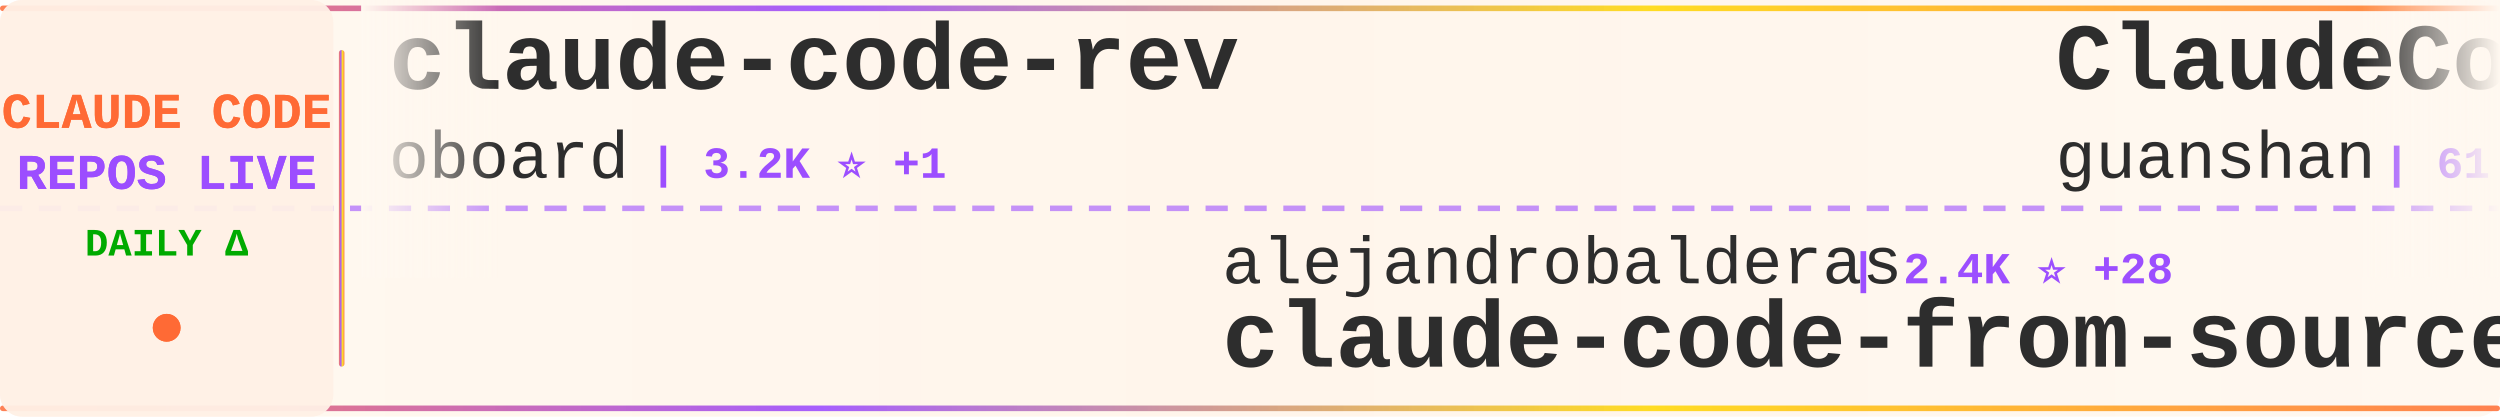
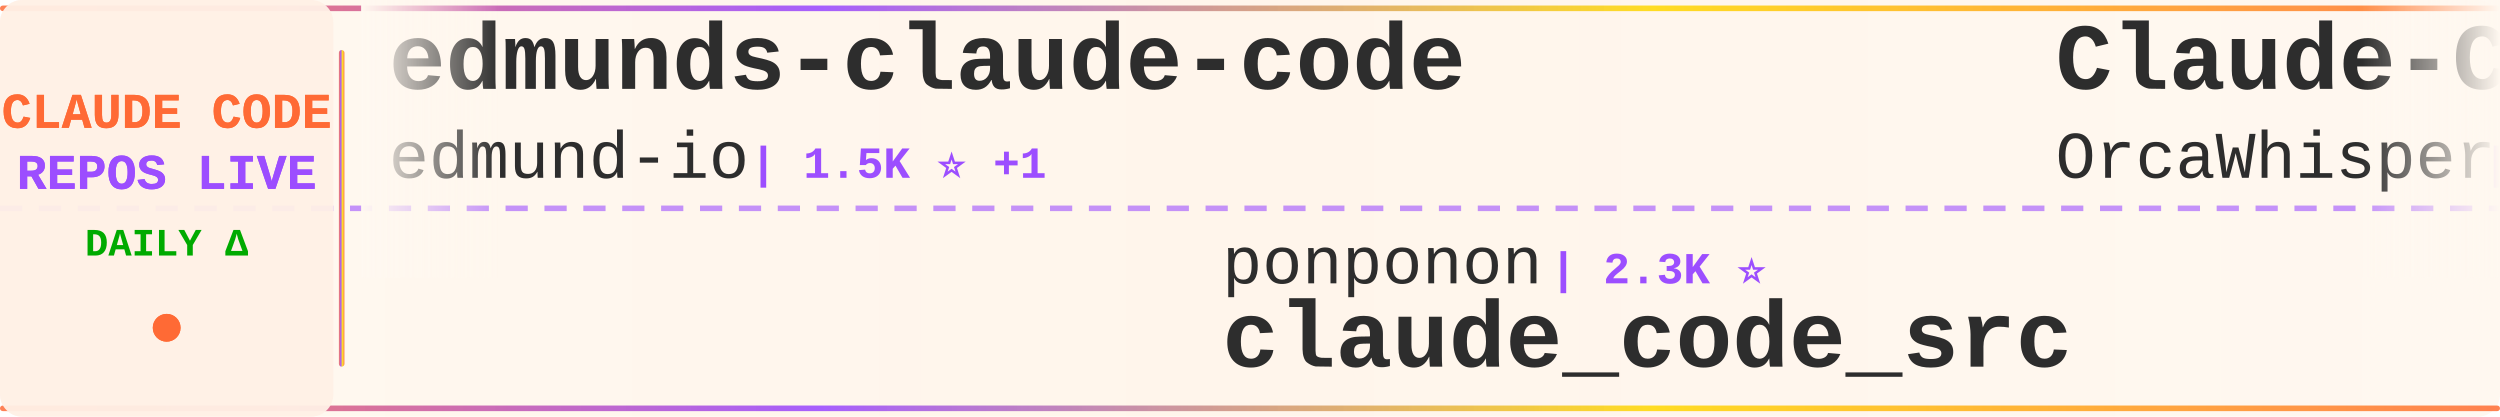
<svg xmlns="http://www.w3.org/2000/svg" width="900" height="150">
  <defs>
    <linearGradient id="tickerBg" x1="0%" y1="0%" x2="100%" y2="0%">
      <stop offset="0%" style="stop-color:#fff8f0;stop-opacity:0.98" />
      <stop offset="50%" style="stop-color:#fff5eb;stop-opacity:1" />
      <stop offset="100%" style="stop-color:#fff8f0;stop-opacity:0.98" />
    </linearGradient>
    <linearGradient id="borderGrad" x1="0%" y1="0%" x2="100%" y2="0%">
      <stop offset="0%" style="stop-color:#FF6B35;stop-opacity:0.85">
        <animate attributeName="stop-opacity" values="0.85;1;0.85" dur="2s" repeatCount="indefinite" />
      </stop>
      <stop offset="33%" style="stop-color:#9C4EFF;stop-opacity:0.9">
        <animate attributeName="stop-opacity" values="0.9;1;0.9" dur="2.2s" repeatCount="indefinite" />
      </stop>
      <stop offset="66%" style="stop-color:#FFD700;stop-opacity:0.85">
        <animate attributeName="stop-opacity" values="0.85;1;0.85" dur="1.8s" repeatCount="indefinite" />
      </stop>
      <stop offset="100%" style="stop-color:#FF6B35;stop-opacity:0.85">
        <animate attributeName="stop-opacity" values="0.85;1;0.85" dur="2s" repeatCount="indefinite" />
      </stop>
    </linearGradient>
    <filter id="textGlow">
      <feGaussianBlur stdDeviation="0.15" result="coloredBlur" />
      <feMerge>
        <feMergeNode in="coloredBlur" />
        <feMergeNode in="SourceGraphic" />
      </feMerge>
    </filter>
    <filter id="metricGlow">
      <feGaussianBlur stdDeviation="0.2" result="coloredBlur" />
      <feMerge>
        <feMergeNode in="coloredBlur" />
        <feMergeNode in="SourceGraphic" />
      </feMerge>
    </filter>
    <linearGradient id="leftFade" x1="0%" y1="0%" x2="100%" y2="0%">
      <stop offset="0%" style="stop-color:#fff8f0;stop-opacity:1" />
      <stop offset="100%" style="stop-color:#fff8f0;stop-opacity:0" />
    </linearGradient>
    <linearGradient id="rightFade" x1="0%" y1="0%" x2="100%" y2="0%">
      <stop offset="0%" style="stop-color:#fff8f0;stop-opacity:0" />
      <stop offset="100%" style="stop-color:#fff8f0;stop-opacity:1" />
    </linearGradient>
  </defs>
  <rect width="900" height="150" fill="url(#tickerBg)" rx="8" />
  <rect x="0" y="2" width="900" height="2" fill="url(#borderGrad)" rx="1" />
  <rect x="0" y="146" width="900" height="2" fill="url(#borderGrad)" rx="1" />
  <line x1="0" y1="75" x2="900" y2="75" stroke="#9C4EFF" stroke-width="2" stroke-dasharray="8 6" opacity="0.6" />
  <rect x="0" y="0" width="120" height="150" fill="#fff0e6" opacity="0.95" rx="8" />
  <text x="60" y="46" font-family="'Courier New', monospace" font-size="18" font-weight="bold" fill="#FF6B35" text-anchor="middle" filter="url(#textGlow)">
    CLAUDE CODE
  </text>
  <text x="60" y="68" font-family="'Courier New', monospace" font-size="18" font-weight="bold" fill="#9C4EFF" text-anchor="middle" filter="url(#textGlow)">
    REPOS LIVE
  </text>
  <text x="60" y="92" font-family="'Courier New', monospace" font-size="14" font-weight="bold" fill="#00aa00" text-anchor="middle">
    DAILY Δ
  </text>
  <circle cx="60" cy="118" r="5" fill="#FF6B35" filter="url(#metricGlow)">
    <animate attributeName="r" values="4;6;4" dur="1.5s" repeatCount="indefinite" />
    <animate attributeName="opacity" values="0.6;1;0.6" dur="1.5s" repeatCount="indefinite" />
  </circle>
  <rect x="122" y="18" width="2" height="114" fill="url(#borderGrad)" rx="1" />
  <clipPath id="tickerClip">
    <rect x="130" y="0" width="770" height="150" />
  </clipPath>
  <g clip-path="url(#tickerClip)">
    <g id="tickerItems">
      <animateTransform attributeName="transform" attributeType="XML" type="translate" from="0 0" to="-3000 0" dur="54s" repeatCount="indefinite" />
      <g transform="translate(0, 0)">
-         <text x="140" y="32" font-family="'Courier New', monospace" font-size="34" font-weight="bold" fill="#2d2d2d">claude-code-rev</text>
-         <text x="140" y="64" font-family="'Courier New', monospace" font-size="24" font-weight="normal" fill="#2d2d2d" opacity="1.0">oboard</text>
-         <text x="234" y="64" font-family="'Courier New', monospace" font-size="16" font-weight="bold" fill="#9C4EFF"> | 3.2K ⭐ +1</text>
+         <text x="140" y="32" font-family="'Courier New', monospace" font-size="34" font-weight="bold" fill="#2d2d2d">edmunds-claude-code</text>
+         <text x="140" y="64" font-family="'Courier New', monospace" font-size="24" font-weight="normal" fill="#2d2d2d" opacity="1.0">edmund-io</text>
+         <text x="270" y="64" font-family="'Courier New', monospace" font-size="16" font-weight="bold" fill="#9C4EFF"> | 1.5K ⭐ +1</text>
      </g>
      <g transform="translate(300, 0)">
-         <text x="140" y="102" font-family="'Courier New', monospace" font-size="24" font-weight="normal" fill="#2d2d2d" opacity="1.0">alejandrobalderas</text>
-         <text x="366" y="102" font-family="'Courier New', monospace" font-size="16" font-weight="bold" fill="#9C4EFF"> | 2.4K ⭐ +28</text>
-         <text x="140" y="132" font-family="'Courier New', monospace" font-size="34" font-weight="bold" fill="#2d2d2d">claude-code-from-source</text>
+         <text x="140" y="102" font-family="'Courier New', monospace" font-size="24" font-weight="normal" fill="#2d2d2d" opacity="1.0">ponponon</text>
+         <text x="258" y="102" font-family="'Courier New', monospace" font-size="16" font-weight="bold" fill="#9C4EFF"> | 2.3K ⭐</text>
+         <text x="140" y="132" font-family="'Courier New', monospace" font-size="34" font-weight="bold" fill="#2d2d2d">claude_code_src</text>
      </g>
      <g transform="translate(600, 0)">
-         <text x="140" y="32" font-family="'Courier New', monospace" font-size="34" font-weight="bold" fill="#2d2d2d">ClaudeCode</text>
-         <text x="140" y="64" font-family="'Courier New', monospace" font-size="24" font-weight="normal" fill="#2d2d2d" opacity="1.0">guanshan</text>
-         <text x="258" y="64" font-family="'Courier New', monospace" font-size="16" font-weight="bold" fill="#9C4EFF"> | 61 ⭐</text>
+         <text x="140" y="32" font-family="'Courier New', monospace" font-size="34" font-weight="bold" fill="#2d2d2d">Claude-Code</text>
+         <text x="140" y="64" font-family="'Courier New', monospace" font-size="24" font-weight="normal" fill="#2d2d2d" opacity="1.0">OrcaWhisper</text>
+         <text x="294" y="64" font-family="'Courier New', monospace" font-size="16" font-weight="bold" fill="#9C4EFF"> | 80 ⭐</text>
      </g>
      <g transform="translate(900, 0)">
-         <text x="140" y="102" font-family="'Courier New', monospace" font-size="24" font-weight="normal" fill="#2d2d2d" opacity="1.0">1rgs</text>
-         <text x="210" y="102" font-family="'Courier New', monospace" font-size="16" font-weight="bold" fill="#9C4EFF"> | 3.7K ⭐ +4</text>
-         <text x="140" y="132" font-family="'Courier New', monospace" font-size="34" font-weight="bold" fill="#2d2d2d">claude-code-proxy</text>
+         <text x="140" y="102" font-family="'Courier New', monospace" font-size="24" font-weight="normal" fill="#2d2d2d" opacity="1.0">Windy3f3f3f3f</text>
+         <text x="318" y="102" font-family="'Courier New', monospace" font-size="16" font-weight="bold" fill="#9C4EFF"> | 1.7K ⭐ +274</text>
+         <text x="140" y="132" font-family="'Courier New', monospace" font-size="34" font-weight="bold" fill="#2d2d2d">claude-code-from-scratch</text>
      </g>
      <g transform="translate(1200, 0)">
-         <text x="140" y="32" font-family="'Courier New', monospace" font-size="34" font-weight="bold" fill="#2d2d2d">free-claude-code</text>
-         <text x="140" y="64" font-family="'Courier New', monospace" font-size="24" font-weight="normal" fill="#2d2d2d" opacity="1.0">Alishahryar1</text>
-         <text x="306" y="64" font-family="'Courier New', monospace" font-size="16" font-weight="bold" fill="#9C4EFF"> | 37.7K ⭐ +206</text>
+         <text x="140" y="32" font-family="'Courier New', monospace" font-size="34" font-weight="bold" fill="#2d2d2d">Claude-code</text>
+         <text x="140" y="64" font-family="'Courier New', monospace" font-size="24" font-weight="normal" fill="#2d2d2d" opacity="1.0">zstmfhy</text>
+         <text x="246" y="64" font-family="'Courier New', monospace" font-size="16" font-weight="bold" fill="#9C4EFF"> | 190 ⭐</text>
      </g>
      <g transform="translate(1500, 0)">
-         <text x="140" y="102" font-family="'Courier New', monospace" font-size="24" font-weight="normal" fill="#2d2d2d" opacity="1.0">Yeachan-Heo</text>
-         <text x="294" y="102" font-family="'Courier New', monospace" font-size="16" font-weight="bold" fill="#9C4EFF"> | 37.2K ⭐ +52</text>
-         <text x="140" y="132" font-family="'Courier New', monospace" font-size="34" font-weight="bold" fill="#2d2d2d">oh-my-claudecode</text>
+         <text x="140" y="102" font-family="'Courier New', monospace" font-size="24" font-weight="normal" fill="#2d2d2d" opacity="1.0">digitalsamba</text>
+         <text x="306" y="102" font-family="'Courier New', monospace" font-size="16" font-weight="bold" fill="#9C4EFF"> | 1.6K ⭐ +12</text>
+         <text x="140" y="132" font-family="'Courier New', monospace" font-size="34" font-weight="bold" fill="#2d2d2d">claude-code-video-toolki...</text>
      </g>
      <g transform="translate(1800, 0)">
-         <text x="140" y="32" font-family="'Courier New', monospace" font-size="34" font-weight="bold" fill="#2d2d2d">awesome-claude-code</text>
-         <text x="140" y="64" font-family="'Courier New', monospace" font-size="24" font-weight="normal" fill="#2d2d2d" opacity="1.0">jqueryscript</text>
-         <text x="306" y="64" font-family="'Courier New', monospace" font-size="16" font-weight="bold" fill="#9C4EFF"> | 447 ⭐ +1</text>
+         <text x="140" y="32" font-family="'Courier New', monospace" font-size="34" font-weight="bold" fill="#2d2d2d">learn-claude-code</text>
+         <text x="140" y="64" font-family="'Courier New', monospace" font-size="24" font-weight="normal" fill="#2d2d2d" opacity="1.0">shareAI-lab</text>
+         <text x="294" y="64" font-family="'Courier New', monospace" font-size="16" font-weight="bold" fill="#9C4EFF"> | 69.1K ⭐ +218</text>
      </g>
      <g transform="translate(2100, 0)">
-         <text x="140" y="102" font-family="'Courier New', monospace" font-size="24" font-weight="normal" fill="#2d2d2d" opacity="1.0">ghuntley</text>
-         <text x="258" y="102" font-family="'Courier New', monospace" font-size="16" font-weight="bold" fill="#9C4EFF"> | 986 ⭐</text>
-         <text x="140" y="132" font-family="'Courier New', monospace" font-size="34" font-weight="bold" fill="#2d2d2d">claude-code-source-code-...</text>
+         <text x="140" y="102" font-family="'Courier New', monospace" font-size="24" font-weight="normal" fill="#2d2d2d" opacity="1.0">chauncygu</text>
+         <text x="270" y="102" font-family="'Courier New', monospace" font-size="16" font-weight="bold" fill="#9C4EFF"> | 2.7K ⭐ +5</text>
+         <text x="140" y="132" font-family="'Courier New', monospace" font-size="34" font-weight="bold" fill="#2d2d2d">collection-claude-code-s...</text>
      </g>
      <g transform="translate(2400, 0)">
-         <text x="140" y="32" font-family="'Courier New', monospace" font-size="34" font-weight="bold" fill="#2d2d2d">claude-code-harness</text>
-         <text x="140" y="64" font-family="'Courier New', monospace" font-size="24" font-weight="normal" fill="#2d2d2d" opacity="1.0">Chachamaru127</text>
-         <text x="318" y="64" font-family="'Courier New', monospace" font-size="16" font-weight="bold" fill="#9C4EFF"> | 2.9K ⭐ +7</text>
+         <text x="140" y="32" font-family="'Courier New', monospace" font-size="34" font-weight="bold" fill="#2d2d2d">claude-code-telegram</text>
+         <text x="140" y="64" font-family="'Courier New', monospace" font-size="24" font-weight="normal" fill="#2d2d2d" opacity="1.0">RichardAtCT</text>
+         <text x="294" y="64" font-family="'Courier New', monospace" font-size="16" font-weight="bold" fill="#9C4EFF"> | 2.7K ⭐ +3</text>
      </g>
      <g transform="translate(2700, 0)">
-         <text x="140" y="102" font-family="'Courier New', monospace" font-size="24" font-weight="normal" fill="#2d2d2d" opacity="1.0">wanshuiyin</text>
-         <text x="282" y="102" font-family="'Courier New', monospace" font-size="16" font-weight="bold" fill="#9C4EFF"> | 12.8K ⭐ +44</text>
-         <text x="140" y="132" font-family="'Courier New', monospace" font-size="34" font-weight="bold" fill="#2d2d2d">Auto-claude-code-researc...</text>
+         <text x="140" y="102" font-family="'Courier New', monospace" font-size="24" font-weight="normal" fill="#2d2d2d" opacity="1.0">davila7</text>
+         <text x="246" y="102" font-family="'Courier New', monospace" font-size="16" font-weight="bold" fill="#9C4EFF"> | 28.4K ⭐ +20</text>
+         <text x="140" y="132" font-family="'Courier New', monospace" font-size="34" font-weight="bold" fill="#2d2d2d">claude-code-templates</text>
      </g>
      <g transform="translate(3000, 0)">
-         <text x="140" y="32" font-family="'Courier New', monospace" font-size="34" font-weight="bold" fill="#2d2d2d">claude-code-rev</text>
-         <text x="140" y="64" font-family="'Courier New', monospace" font-size="24" font-weight="normal" fill="#2d2d2d" opacity="1.0">oboard</text>
-         <text x="234" y="64" font-family="'Courier New', monospace" font-size="16" font-weight="bold" fill="#9C4EFF"> | 3.2K ⭐ +1</text>
+         <text x="140" y="32" font-family="'Courier New', monospace" font-size="34" font-weight="bold" fill="#2d2d2d">edmunds-claude-code</text>
+         <text x="140" y="64" font-family="'Courier New', monospace" font-size="24" font-weight="normal" fill="#2d2d2d" opacity="1.0">edmund-io</text>
+         <text x="270" y="64" font-family="'Courier New', monospace" font-size="16" font-weight="bold" fill="#9C4EFF"> | 1.5K ⭐ +1</text>
      </g>
      <g transform="translate(3300, 0)">
-         <text x="140" y="102" font-family="'Courier New', monospace" font-size="24" font-weight="normal" fill="#2d2d2d" opacity="1.0">alejandrobalderas</text>
-         <text x="366" y="102" font-family="'Courier New', monospace" font-size="16" font-weight="bold" fill="#9C4EFF"> | 2.4K ⭐ +28</text>
-         <text x="140" y="132" font-family="'Courier New', monospace" font-size="34" font-weight="bold" fill="#2d2d2d">claude-code-from-source</text>
+         <text x="140" y="102" font-family="'Courier New', monospace" font-size="24" font-weight="normal" fill="#2d2d2d" opacity="1.0">ponponon</text>
+         <text x="258" y="102" font-family="'Courier New', monospace" font-size="16" font-weight="bold" fill="#9C4EFF"> | 2.3K ⭐</text>
+         <text x="140" y="132" font-family="'Courier New', monospace" font-size="34" font-weight="bold" fill="#2d2d2d">claude_code_src</text>
      </g>
      <g transform="translate(3600, 0)">
-         <text x="140" y="32" font-family="'Courier New', monospace" font-size="34" font-weight="bold" fill="#2d2d2d">ClaudeCode</text>
-         <text x="140" y="64" font-family="'Courier New', monospace" font-size="24" font-weight="normal" fill="#2d2d2d" opacity="1.0">guanshan</text>
-         <text x="258" y="64" font-family="'Courier New', monospace" font-size="16" font-weight="bold" fill="#9C4EFF"> | 61 ⭐</text>
+         <text x="140" y="32" font-family="'Courier New', monospace" font-size="34" font-weight="bold" fill="#2d2d2d">Claude-Code</text>
+         <text x="140" y="64" font-family="'Courier New', monospace" font-size="24" font-weight="normal" fill="#2d2d2d" opacity="1.0">OrcaWhisper</text>
+         <text x="294" y="64" font-family="'Courier New', monospace" font-size="16" font-weight="bold" fill="#9C4EFF"> | 80 ⭐</text>
      </g>
      <g transform="translate(3900, 0)">
-         <text x="140" y="102" font-family="'Courier New', monospace" font-size="24" font-weight="normal" fill="#2d2d2d" opacity="1.0">1rgs</text>
-         <text x="210" y="102" font-family="'Courier New', monospace" font-size="16" font-weight="bold" fill="#9C4EFF"> | 3.7K ⭐ +4</text>
-         <text x="140" y="132" font-family="'Courier New', monospace" font-size="34" font-weight="bold" fill="#2d2d2d">claude-code-proxy</text>
+         <text x="140" y="102" font-family="'Courier New', monospace" font-size="24" font-weight="normal" fill="#2d2d2d" opacity="1.0">Windy3f3f3f3f</text>
+         <text x="318" y="102" font-family="'Courier New', monospace" font-size="16" font-weight="bold" fill="#9C4EFF"> | 1.7K ⭐ +274</text>
+         <text x="140" y="132" font-family="'Courier New', monospace" font-size="34" font-weight="bold" fill="#2d2d2d">claude-code-from-scratch</text>
      </g>
    </g>
  </g>
  <rect x="130" y="0" width="50" height="100" fill="url(#leftFade)" />
  <rect x="850" y="0" width="50" height="100" fill="url(#rightFade)" />
</svg>
